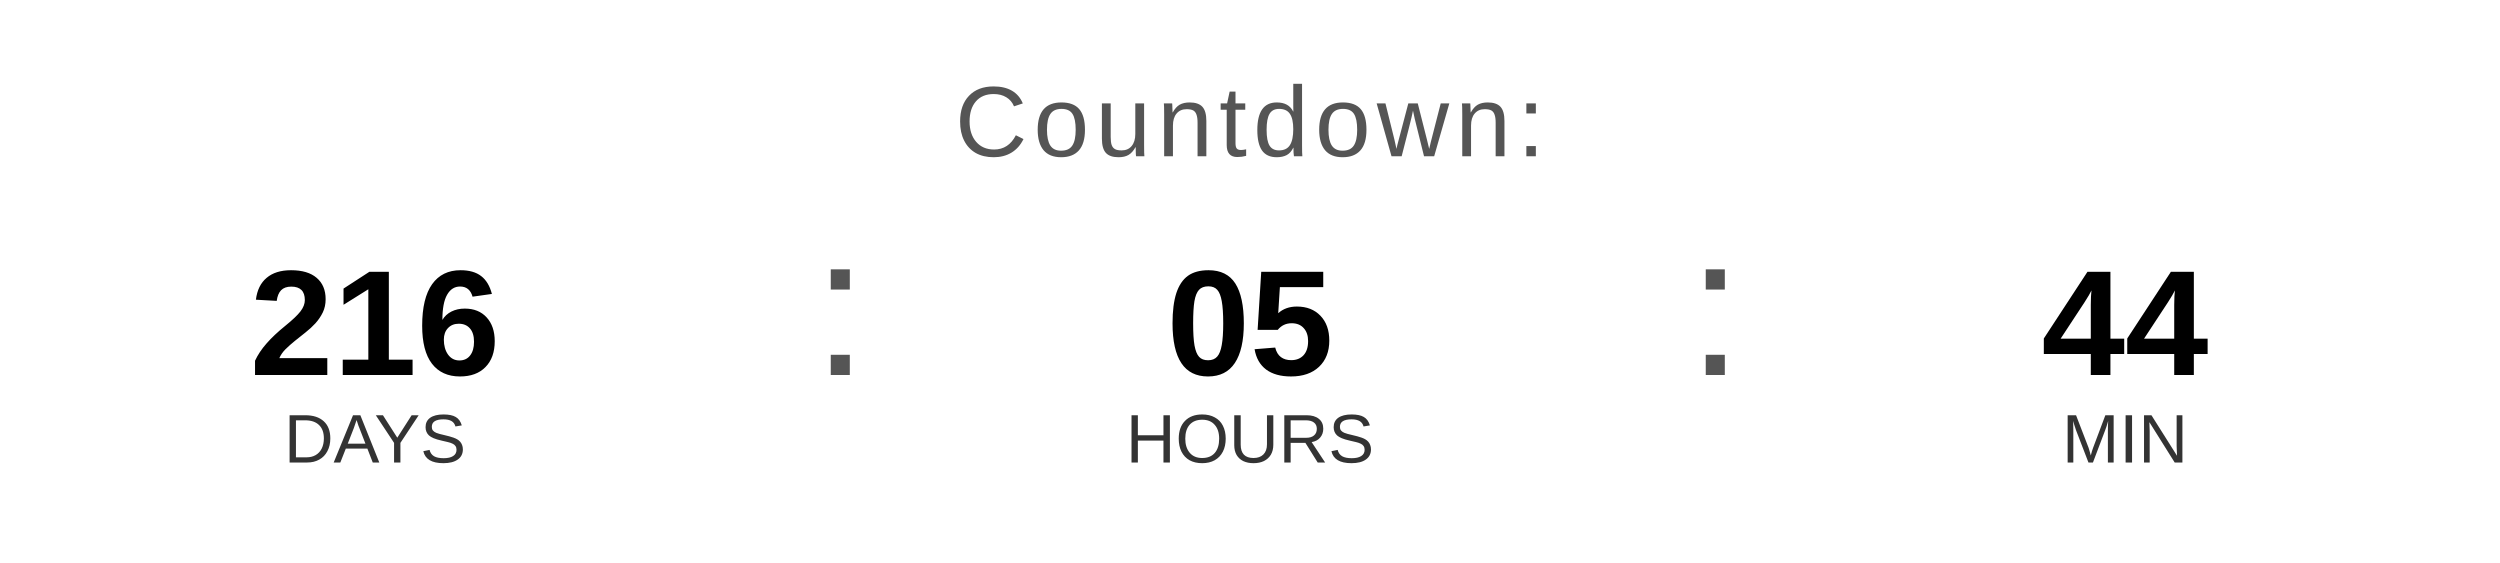
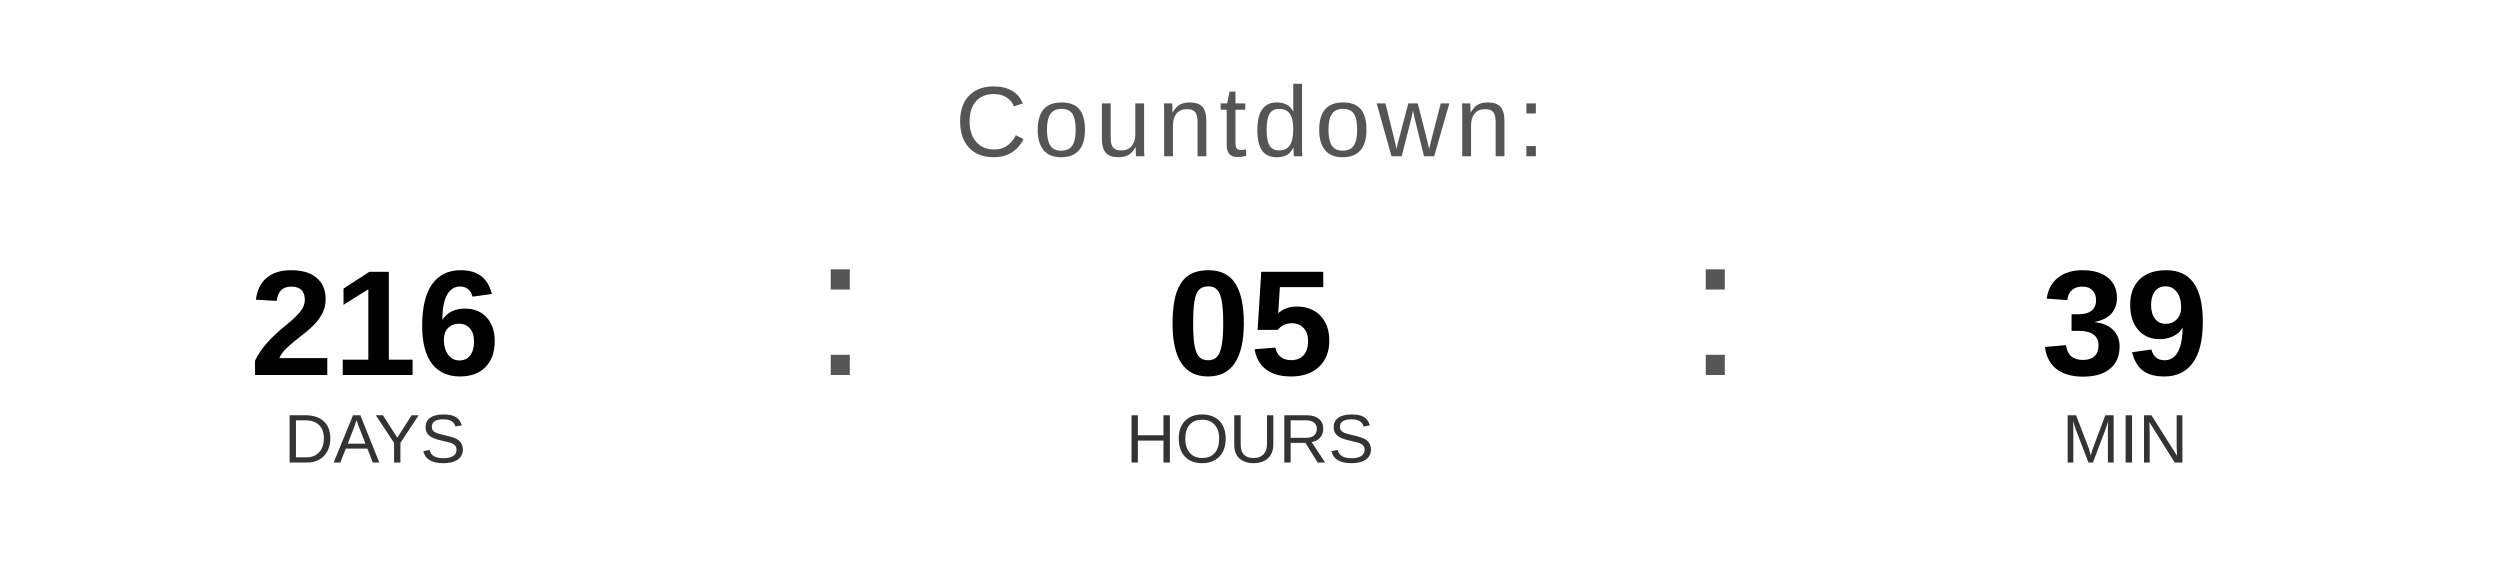
<svg xmlns="http://www.w3.org/2000/svg" width="400" height="90" viewBox="0 0 400 90">
  <text x="200" y="25" font-family="Arial, Helvetica, sans-serif" font-size="16" fill="#555555" text-anchor="middle" letter-spacing="1">
    Countdown:
  </text>
  <text x="60" y="60" font-family="Arial, Helvetica, sans-serif" font-size="24" font-weight="bold" fill="#000000" text-anchor="middle">216</text>
  <text x="60" y="74" font-family="Arial, Helvetica, sans-serif" font-size="11" fill="#333333" text-anchor="middle">DAYS</text>
  <text x="130" y="60" font-family="Arial, sans-serif" font-size="32" fill="#555555">:</text>
  <text x="200" y="60" font-family="Arial, Helvetica, sans-serif" font-size="24" font-weight="bold" fill="#000000" text-anchor="middle">05</text>
  <text x="200" y="74" font-family="Arial, Helvetica, sans-serif" font-size="11" fill="#333333" text-anchor="middle">HOURS</text>
  <text x="270" y="60" font-family="Arial, sans-serif" font-size="32" fill="#555555">:</text>
-   <text x="340" y="60" font-family="Arial, Helvetica, sans-serif" font-size="24" font-weight="bold" fill="#000000" text-anchor="middle">44</text>
+   <text x="340" y="60" font-family="Arial, Helvetica, sans-serif" font-size="24" font-weight="bold" fill="#000000" text-anchor="middle">39</text>
  <text x="340" y="74" font-family="Arial, Helvetica, sans-serif" font-size="11" fill="#333333" text-anchor="middle">MIN</text>
</svg>
